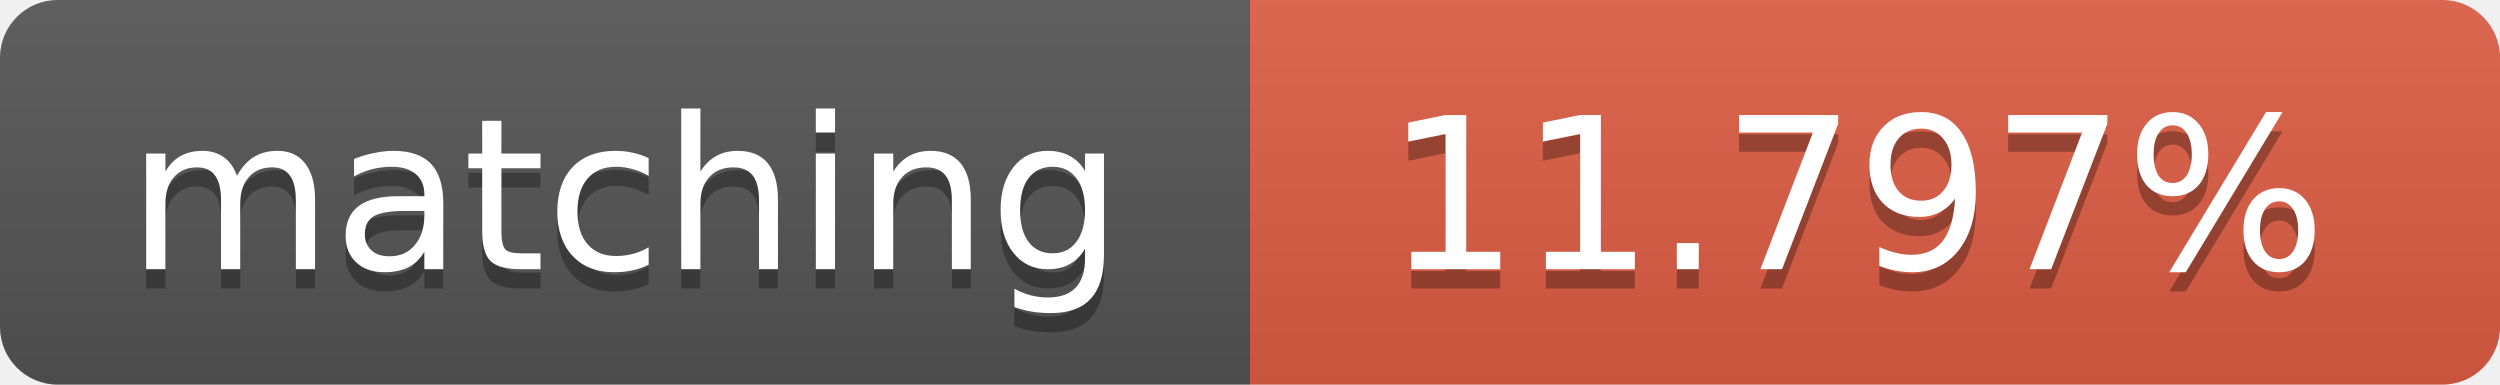
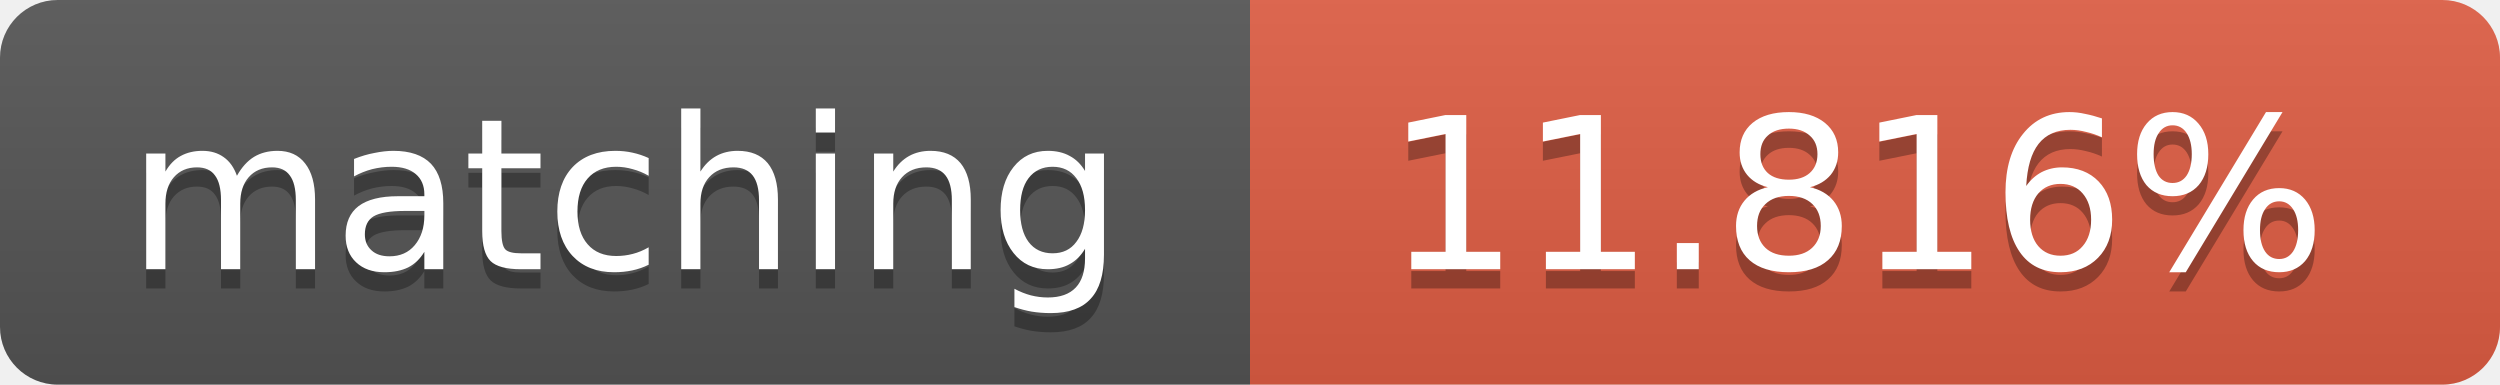
<svg xmlns="http://www.w3.org/2000/svg" width="130" height="20">
  <linearGradient id="b" x2="0" y2="100%">
    <stop offset="0" stop-color="#bbb" stop-opacity=".1" />
    <stop offset="1" stop-opacity=".1" />
  </linearGradient>
  <clipPath id="a">
    <rect width="130" height="20" rx="3" fill="#fff" />
  </clipPath>
  <g clip-path="url(#a)">
    <path fill="#555" d="M0 0h65v20H0z" />
    <path fill="#e05d44" d="M65 0h65v20H65z" />
    <path fill="url(#b)" d="M0 0h130v20H0z" />
  </g>
  <g fill="#fff" text-anchor="middle" font-family="DejaVu Sans,Verdana,Geneva,sans-serif" font-size="11">
    <text x="32.5" y="15" fill="#010101" fill-opacity=".3">matching</text>
    <text x="32.5" y="14">matching</text>
-     <text x="96.5" y="15" fill="#010101" fill-opacity=".3">11.797%</text>
-     <text x="96.5" y="14">11.797%</text>
+     <text x="96.5" y="15" fill="#010101" fill-opacity=".3">11.816%</text>
+     <text x="96.5" y="14">11.816%</text>
  </g>
</svg>
